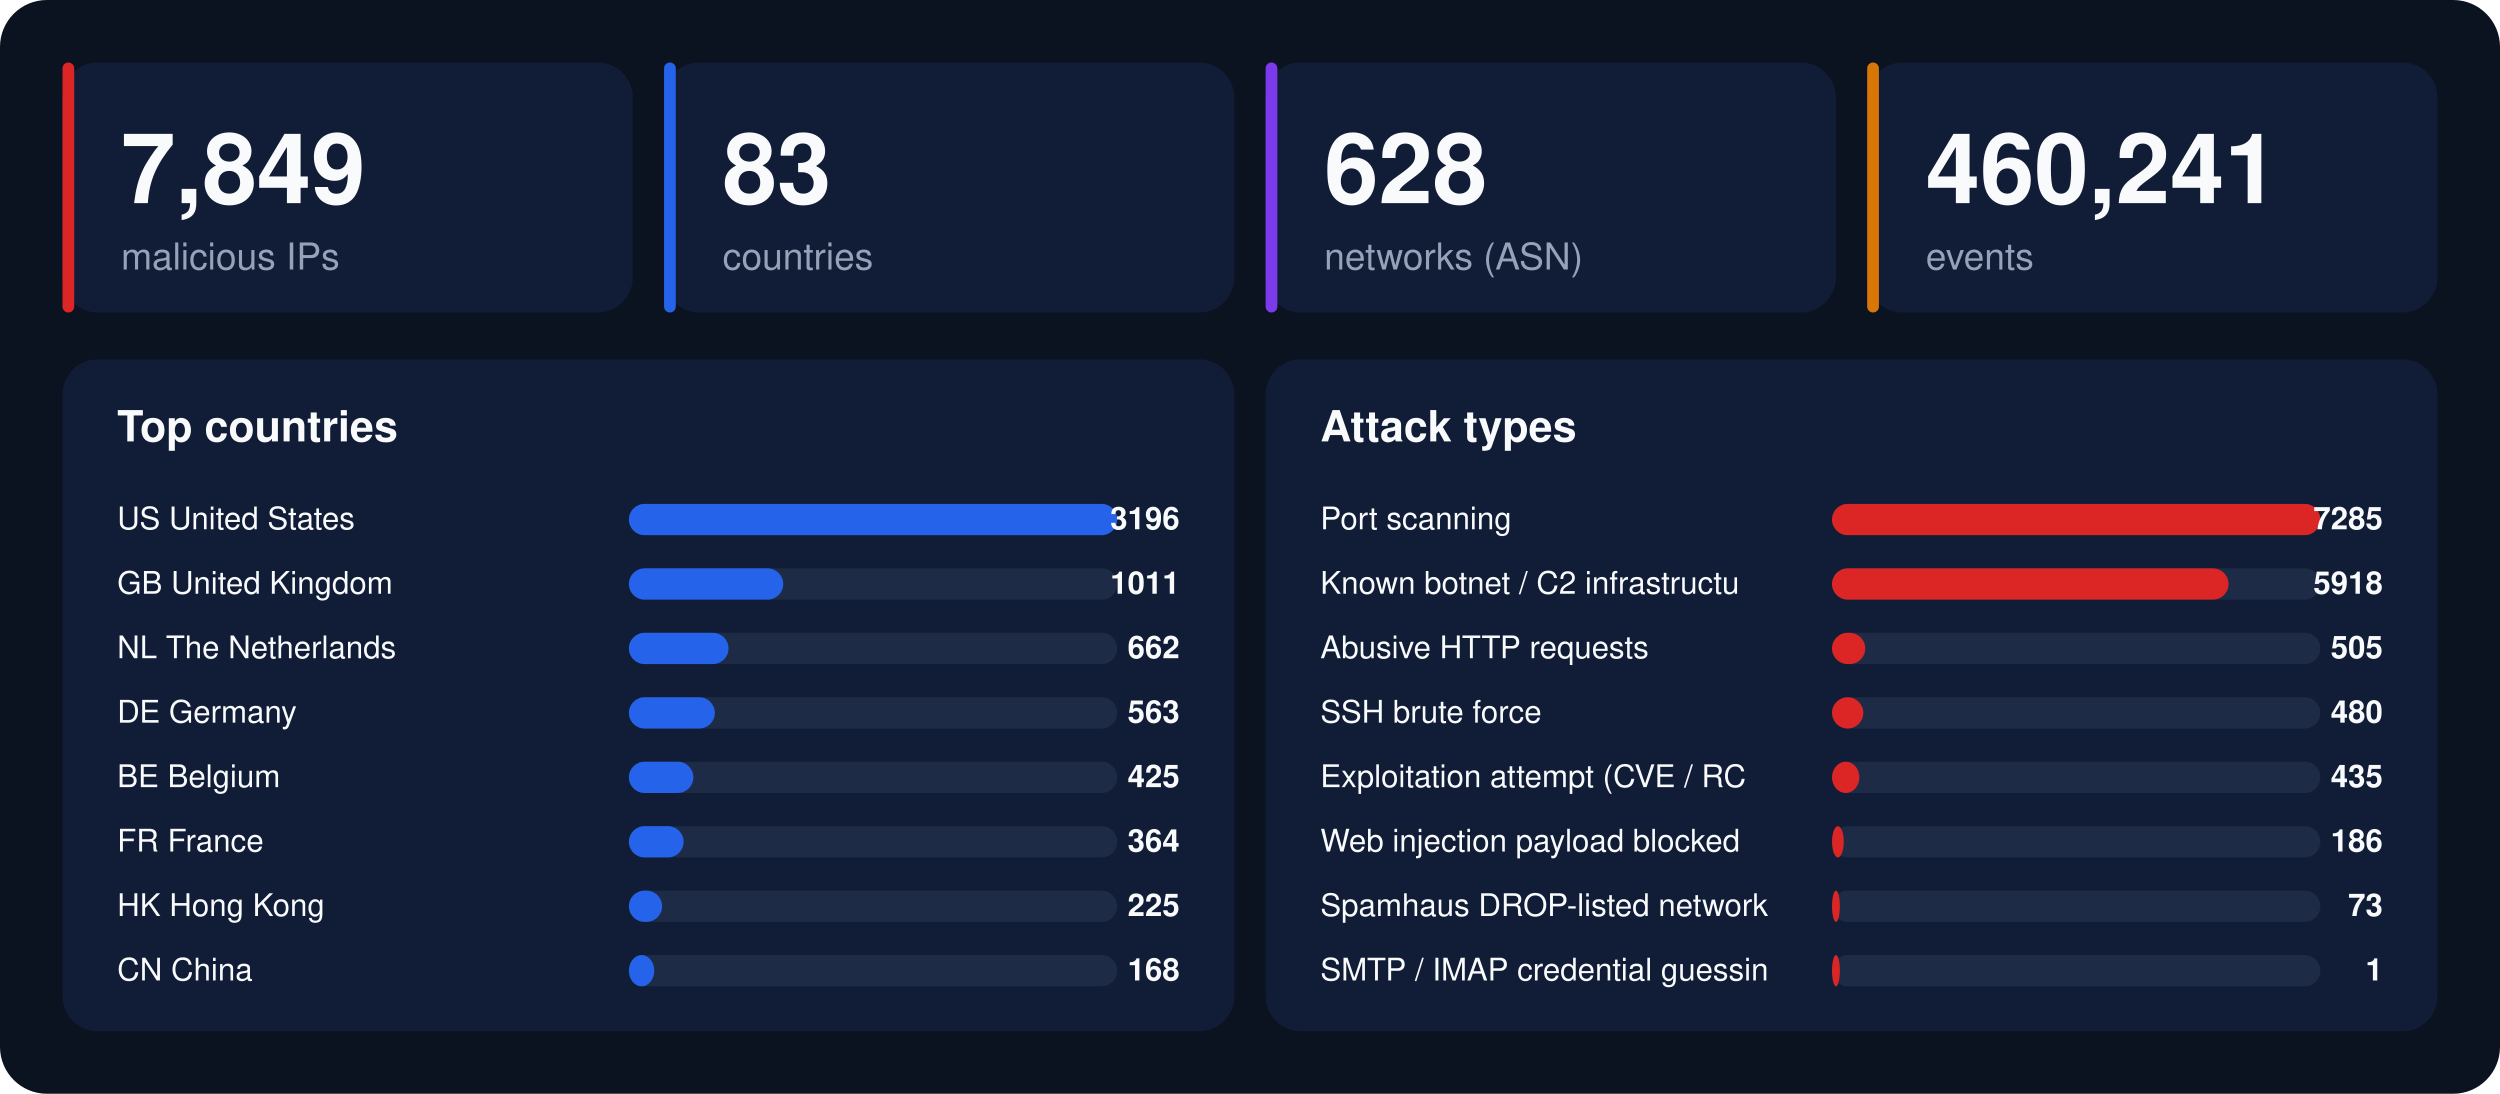
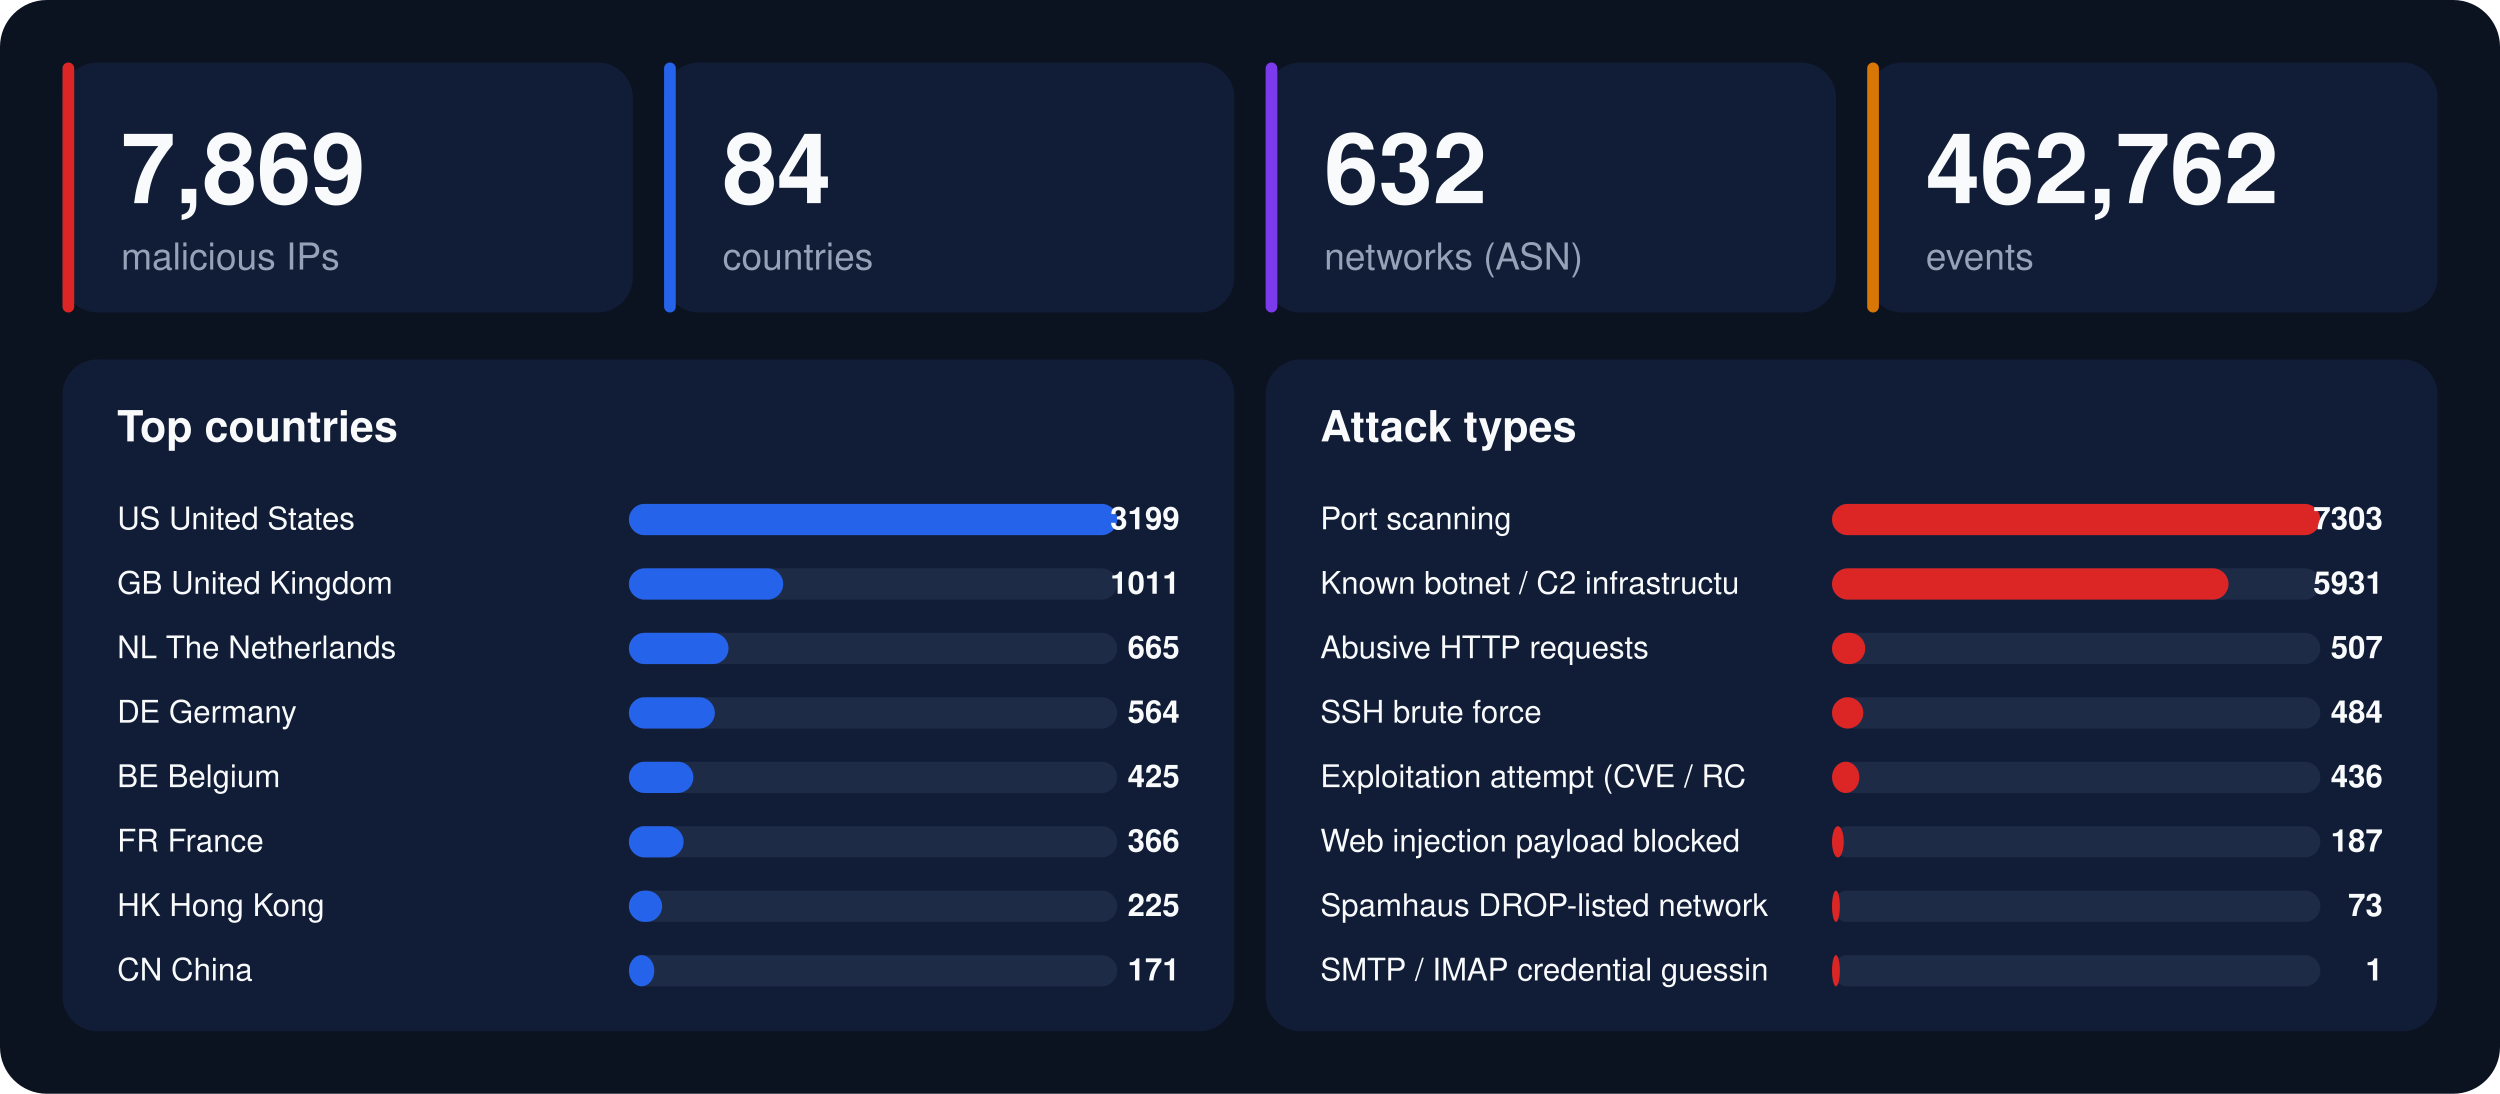
<svg xmlns="http://www.w3.org/2000/svg" width="1280" height="560" viewBox="0 0 1280 560" font-family="-apple-system,BlinkMacSystemFont,'Segoe UI',Helvetica,Arial,sans-serif">
  <rect width="1280" height="560" rx="24" fill="#0b1220" />
  <rect x="32" y="32" width="292" height="128" rx="18" fill="#111d36" />
  <rect x="32" y="32" width="6" height="128" rx="3" fill="#dc2626" />
-   <text x="62" y="104" font-size="50" font-weight="800" fill="#f8fafc">7,849</text>
+   <text x="62" y="104" font-size="50" font-weight="800" fill="#f8fafc">7,869</text>
  <text x="62" y="138" font-size="19" fill="#94a3b8">malicious IPs</text>
  <rect x="340" y="32" width="292" height="128" rx="18" fill="#111d36" />
  <rect x="340" y="32" width="6" height="128" rx="3" fill="#2563eb" />
-   <text x="370" y="104" font-size="50" font-weight="800" fill="#f8fafc">83</text>
+   <text x="370" y="104" font-size="50" font-weight="800" fill="#f8fafc">84</text>
  <text x="370" y="138" font-size="19" fill="#94a3b8">countries</text>
  <rect x="648" y="32" width="292" height="128" rx="18" fill="#111d36" />
  <rect x="648" y="32" width="6" height="128" rx="3" fill="#7c3aed" />
-   <text x="678" y="104" font-size="50" font-weight="800" fill="#f8fafc">628</text>
+   <text x="678" y="104" font-size="50" font-weight="800" fill="#f8fafc">632</text>
  <text x="678" y="138" font-size="19" fill="#94a3b8">networks (ASN)</text>
  <rect x="956" y="32" width="292" height="128" rx="18" fill="#111d36" />
  <rect x="956" y="32" width="6" height="128" rx="3" fill="#d97706" />
-   <text x="986" y="104" font-size="50" font-weight="800" fill="#f8fafc">460,241</text>
+   <text x="986" y="104" font-size="50" font-weight="800" fill="#f8fafc">462,762</text>
  <text x="986" y="138" font-size="19" fill="#94a3b8">events</text>
  <rect x="32" y="184" width="600" height="344" rx="18" fill="#111d36" />
  <text x="60" y="226" font-size="22" font-weight="700" fill="#f8fafc">Top countries</text>
  <text x="60" y="271" font-size="16" fill="#f8fafc">US  United States</text>
  <rect x="322" y="258" width="250" height="16" rx="8" fill="#1e2b47" />
  <rect x="322" y="258" width="250" height="16" rx="8" fill="#2563eb" />
-   <text x="604" y="271" font-size="16" font-weight="700" text-anchor="end" fill="#f8fafc">3196</text>
+   <text x="604" y="271" font-size="16" font-weight="700" text-anchor="end" fill="#f8fafc">3199</text>
  <text x="60" y="304" font-size="16" fill="#f8fafc">GB  United Kingdom</text>
  <rect x="322" y="291" width="250" height="16" rx="8" fill="#1e2b47" />
  <rect x="322" y="291" width="79" height="16" rx="8" fill="#2563eb" />
  <text x="604" y="304" font-size="16" font-weight="700" text-anchor="end" fill="#f8fafc">1011</text>
  <text x="60" y="337" font-size="16" fill="#f8fafc">NL  The Netherlands</text>
  <rect x="322" y="324" width="250" height="16" rx="8" fill="#1e2b47" />
  <rect x="322" y="324" width="51" height="16" rx="8" fill="#2563eb" />
-   <text x="604" y="337" font-size="16" font-weight="700" text-anchor="end" fill="#f8fafc">662</text>
+   <text x="604" y="337" font-size="16" font-weight="700" text-anchor="end" fill="#f8fafc">665</text>
  <text x="60" y="370" font-size="16" fill="#f8fafc">DE  Germany</text>
  <rect x="322" y="357" width="250" height="16" rx="8" fill="#1e2b47" />
  <rect x="322" y="357" width="44" height="16" rx="8" fill="#2563eb" />
-   <text x="604" y="370" font-size="16" font-weight="700" text-anchor="end" fill="#f8fafc">563</text>
+   <text x="604" y="370" font-size="16" font-weight="700" text-anchor="end" fill="#f8fafc">564</text>
  <text x="60" y="403" font-size="16" fill="#f8fafc">BE  Belgium</text>
  <rect x="322" y="390" width="250" height="16" rx="8" fill="#1e2b47" />
  <rect x="322" y="390" width="33" height="16" rx="8" fill="#2563eb" />
  <text x="604" y="403" font-size="16" font-weight="700" text-anchor="end" fill="#f8fafc">425</text>
  <text x="60" y="436" font-size="16" fill="#f8fafc">FR  France</text>
  <rect x="322" y="423" width="250" height="16" rx="8" fill="#1e2b47" />
  <rect x="322" y="423" width="28" height="16" rx="8" fill="#2563eb" />
-   <text x="604" y="436" font-size="16" font-weight="700" text-anchor="end" fill="#f8fafc">364</text>
+   <text x="604" y="436" font-size="16" font-weight="700" text-anchor="end" fill="#f8fafc">366</text>
  <text x="60" y="469" font-size="16" fill="#f8fafc">HK  Hong Kong</text>
  <rect x="322" y="456" width="250" height="16" rx="8" fill="#1e2b47" />
  <rect x="322" y="456" width="17" height="16" rx="8" fill="#2563eb" />
  <text x="604" y="469" font-size="16" font-weight="700" text-anchor="end" fill="#f8fafc">225</text>
  <text x="60" y="502" font-size="16" fill="#f8fafc">CN  China</text>
  <rect x="322" y="489" width="250" height="16" rx="8" fill="#1e2b47" />
  <rect x="322" y="489" width="13" height="16" rx="8" fill="#2563eb" />
-   <text x="604" y="502" font-size="16" font-weight="700" text-anchor="end" fill="#f8fafc">168</text>
+   <text x="604" y="502" font-size="16" font-weight="700" text-anchor="end" fill="#f8fafc">171</text>
  <rect x="648" y="184" width="600" height="344" rx="18" fill="#111d36" />
  <text x="676" y="226" font-size="22" font-weight="700" fill="#f8fafc">Attack types</text>
  <text x="676" y="271" font-size="16" fill="#f8fafc">Port scanning</text>
  <rect x="938" y="258" width="250" height="16" rx="8" fill="#1e2b47" />
  <rect x="938" y="258" width="250" height="16" rx="8" fill="#dc2626" />
-   <text x="1220" y="271" font-size="16" font-weight="700" text-anchor="end" fill="#f8fafc">7285</text>
+   <text x="1220" y="271" font-size="16" font-weight="700" text-anchor="end" fill="#f8fafc">7303</text>
  <text x="676" y="304" font-size="16" fill="#f8fafc">Known botnet / C2 infrastructu</text>
  <rect x="938" y="291" width="250" height="16" rx="8" fill="#1e2b47" />
  <rect x="938" y="291" width="203" height="16" rx="8" fill="#dc2626" />
-   <text x="1220" y="304" font-size="16" font-weight="700" text-anchor="end" fill="#f8fafc">5918</text>
+   <text x="1220" y="304" font-size="16" font-weight="700" text-anchor="end" fill="#f8fafc">5931</text>
  <text x="676" y="337" font-size="16" fill="#f8fafc">Abusive HTTP requests</text>
  <rect x="938" y="324" width="250" height="16" rx="8" fill="#1e2b47" />
  <rect x="938" y="324" width="17" height="16" rx="8" fill="#dc2626" />
-   <text x="1220" y="337" font-size="16" font-weight="700" text-anchor="end" fill="#f8fafc">505</text>
+   <text x="1220" y="337" font-size="16" font-weight="700" text-anchor="end" fill="#f8fafc">507</text>
  <text x="676" y="370" font-size="16" fill="#f8fafc">SSH brute force</text>
  <rect x="938" y="357" width="250" height="16" rx="8" fill="#1e2b47" />
  <rect x="938" y="357" width="16" height="16" rx="8" fill="#dc2626" />
-   <text x="1220" y="370" font-size="16" font-weight="700" text-anchor="end" fill="#f8fafc">480</text>
+   <text x="1220" y="370" font-size="16" font-weight="700" text-anchor="end" fill="#f8fafc">484</text>
  <text x="676" y="403" font-size="16" fill="#f8fafc">Exploitation attempt (CVE / RC</text>
  <rect x="938" y="390" width="250" height="16" rx="8" fill="#1e2b47" />
  <rect x="938" y="390" width="14" height="16" rx="8" fill="#dc2626" />
-   <text x="1220" y="403" font-size="16" font-weight="700" text-anchor="end" fill="#f8fafc">435</text>
+   <text x="1220" y="403" font-size="16" font-weight="700" text-anchor="end" fill="#f8fafc">436</text>
  <text x="676" y="436" font-size="16" fill="#f8fafc">Web injection payload blocked </text>
  <rect x="938" y="423" width="250" height="16" rx="8" fill="#1e2b47" />
  <rect x="938" y="423" width="6" height="16" rx="8" fill="#dc2626" />
-   <text x="1220" y="436" font-size="16" font-weight="700" text-anchor="end" fill="#f8fafc">186</text>
+   <text x="1220" y="436" font-size="16" font-weight="700" text-anchor="end" fill="#f8fafc">187</text>
  <text x="676" y="469" font-size="16" fill="#f8fafc">Spamhaus DROP-listed network</text>
  <rect x="938" y="456" width="250" height="16" rx="8" fill="#1e2b47" />
  <rect x="938" y="456" width="4" height="16" rx="8" fill="#dc2626" />
  <text x="1220" y="469" font-size="16" font-weight="700" text-anchor="end" fill="#f8fafc">73</text>
  <text x="676" y="502" font-size="16" fill="#f8fafc">SMTP / IMAP credential guessin</text>
  <rect x="938" y="489" width="250" height="16" rx="8" fill="#1e2b47" />
  <rect x="938" y="489" width="4" height="16" rx="8" fill="#dc2626" />
  <text x="1220" y="502" font-size="16" font-weight="700" text-anchor="end" fill="#f8fafc">1</text>
</svg>
